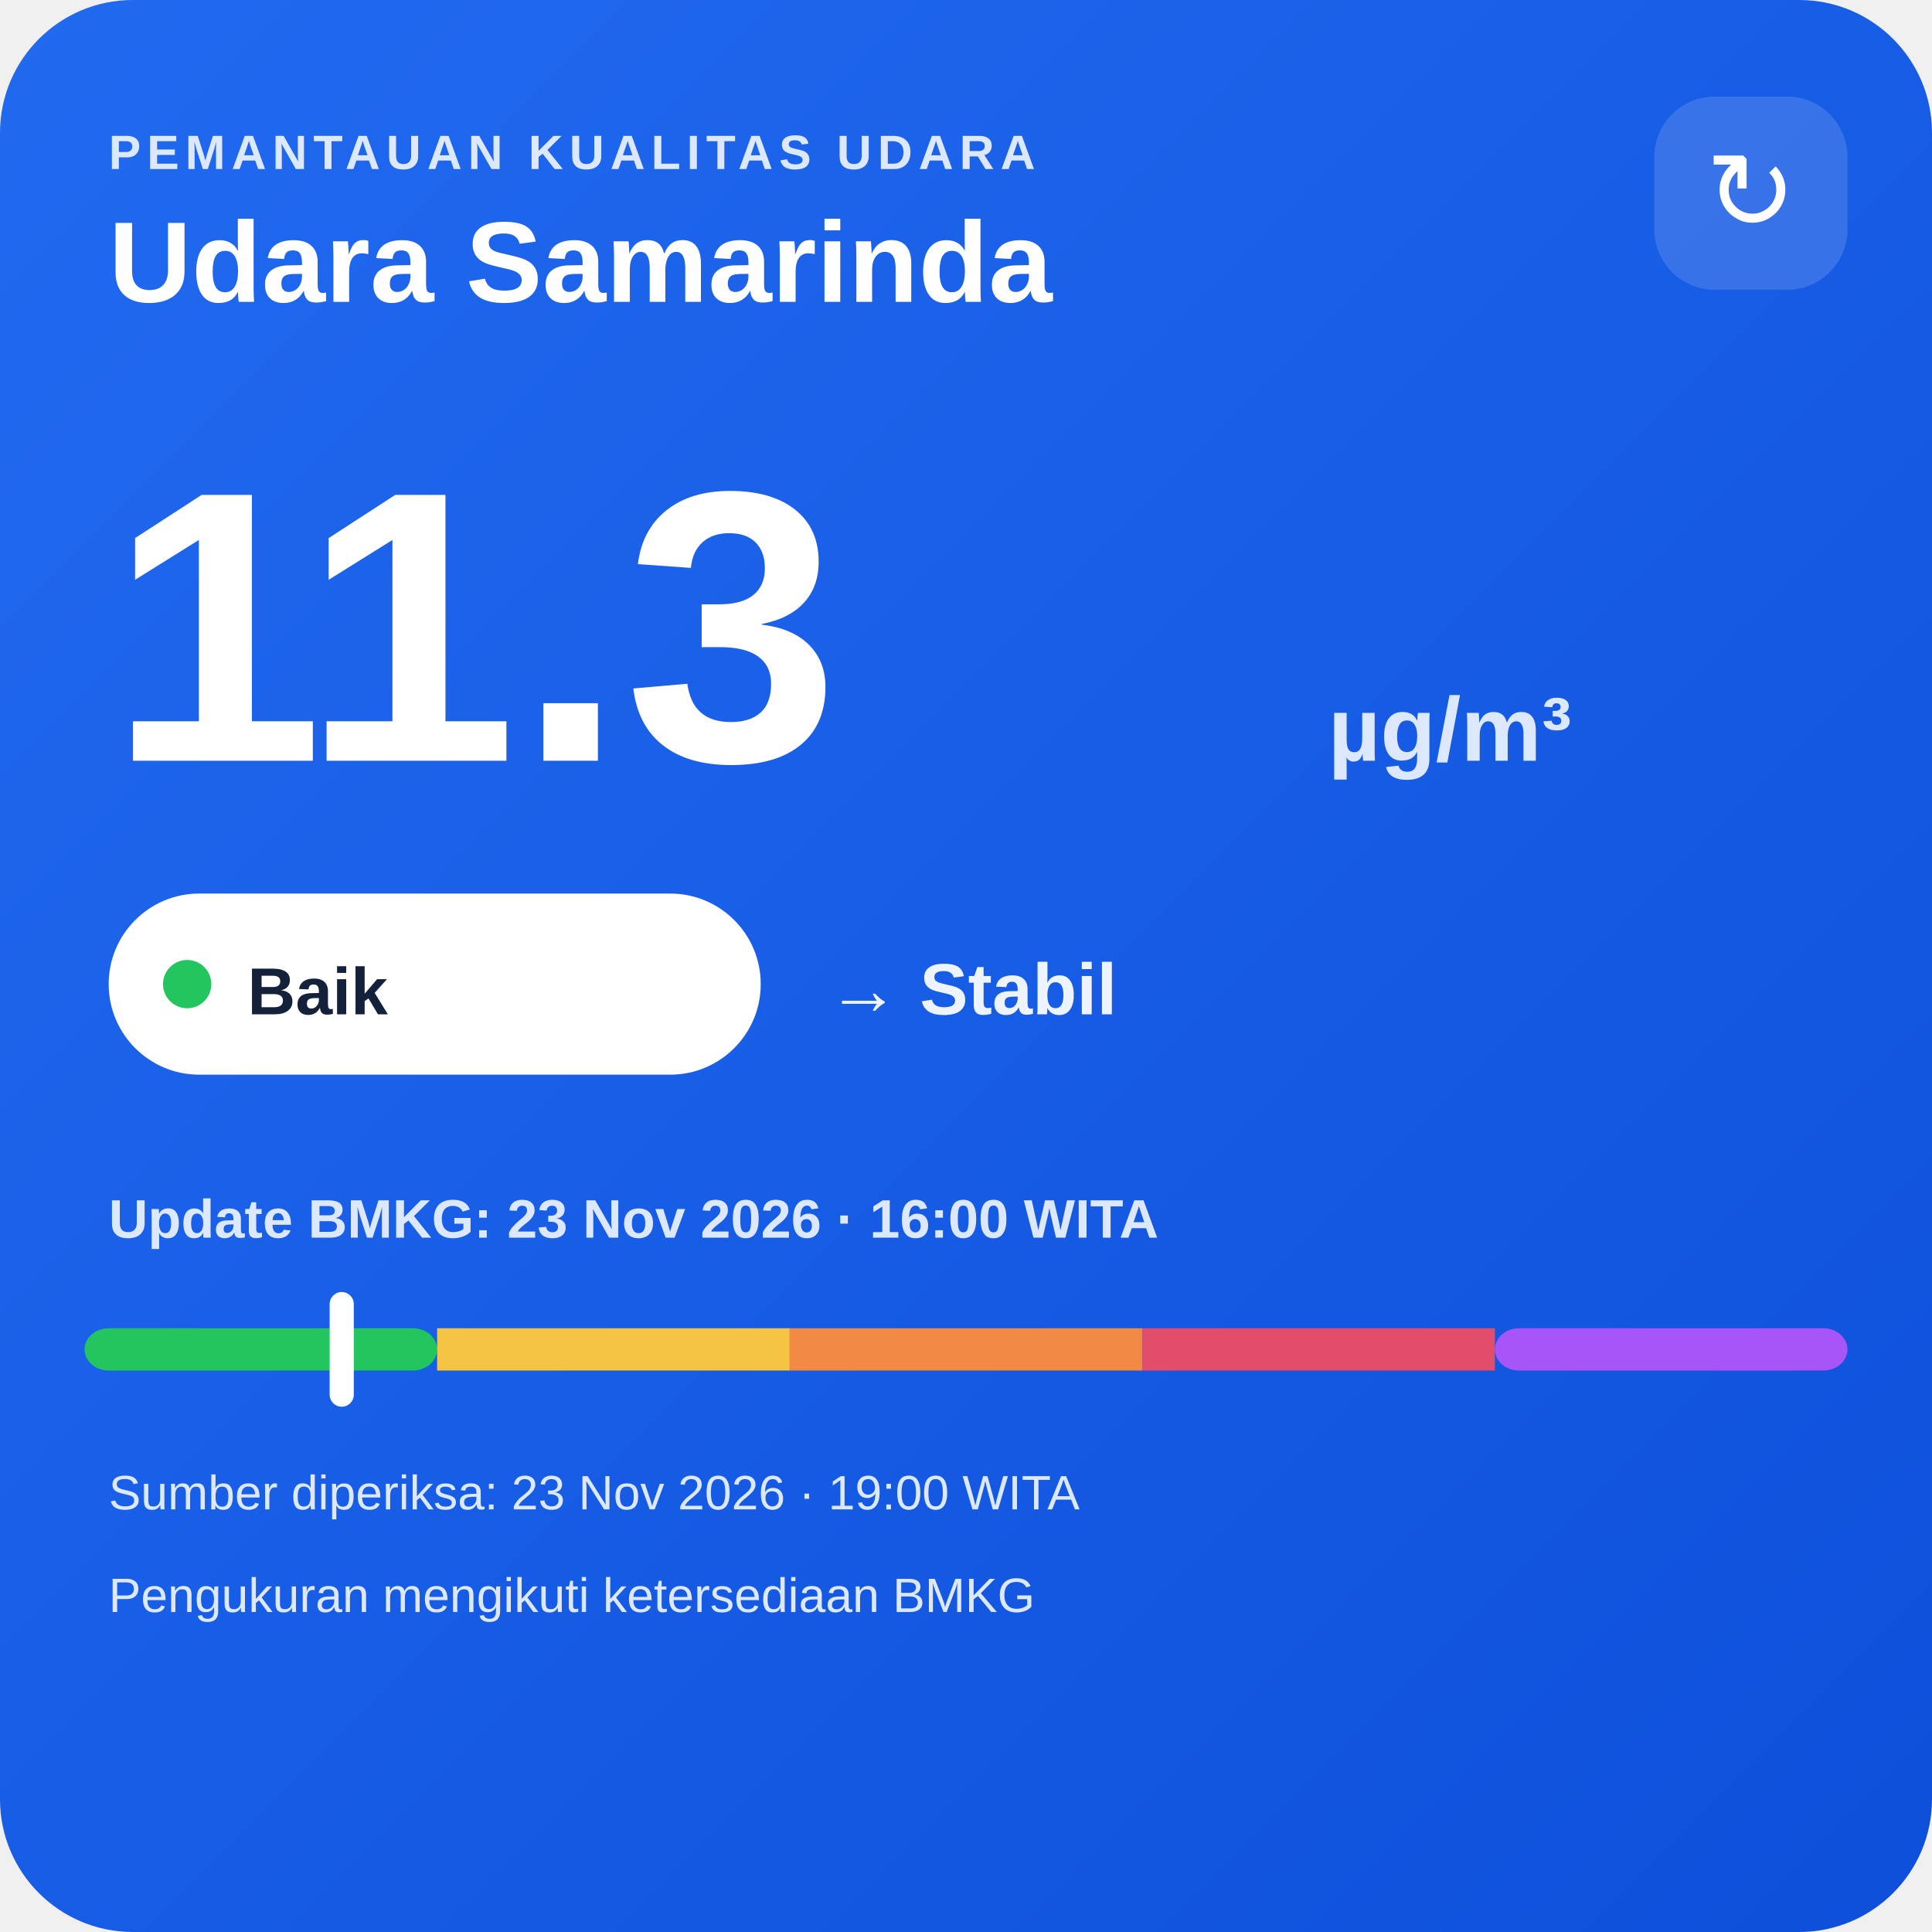
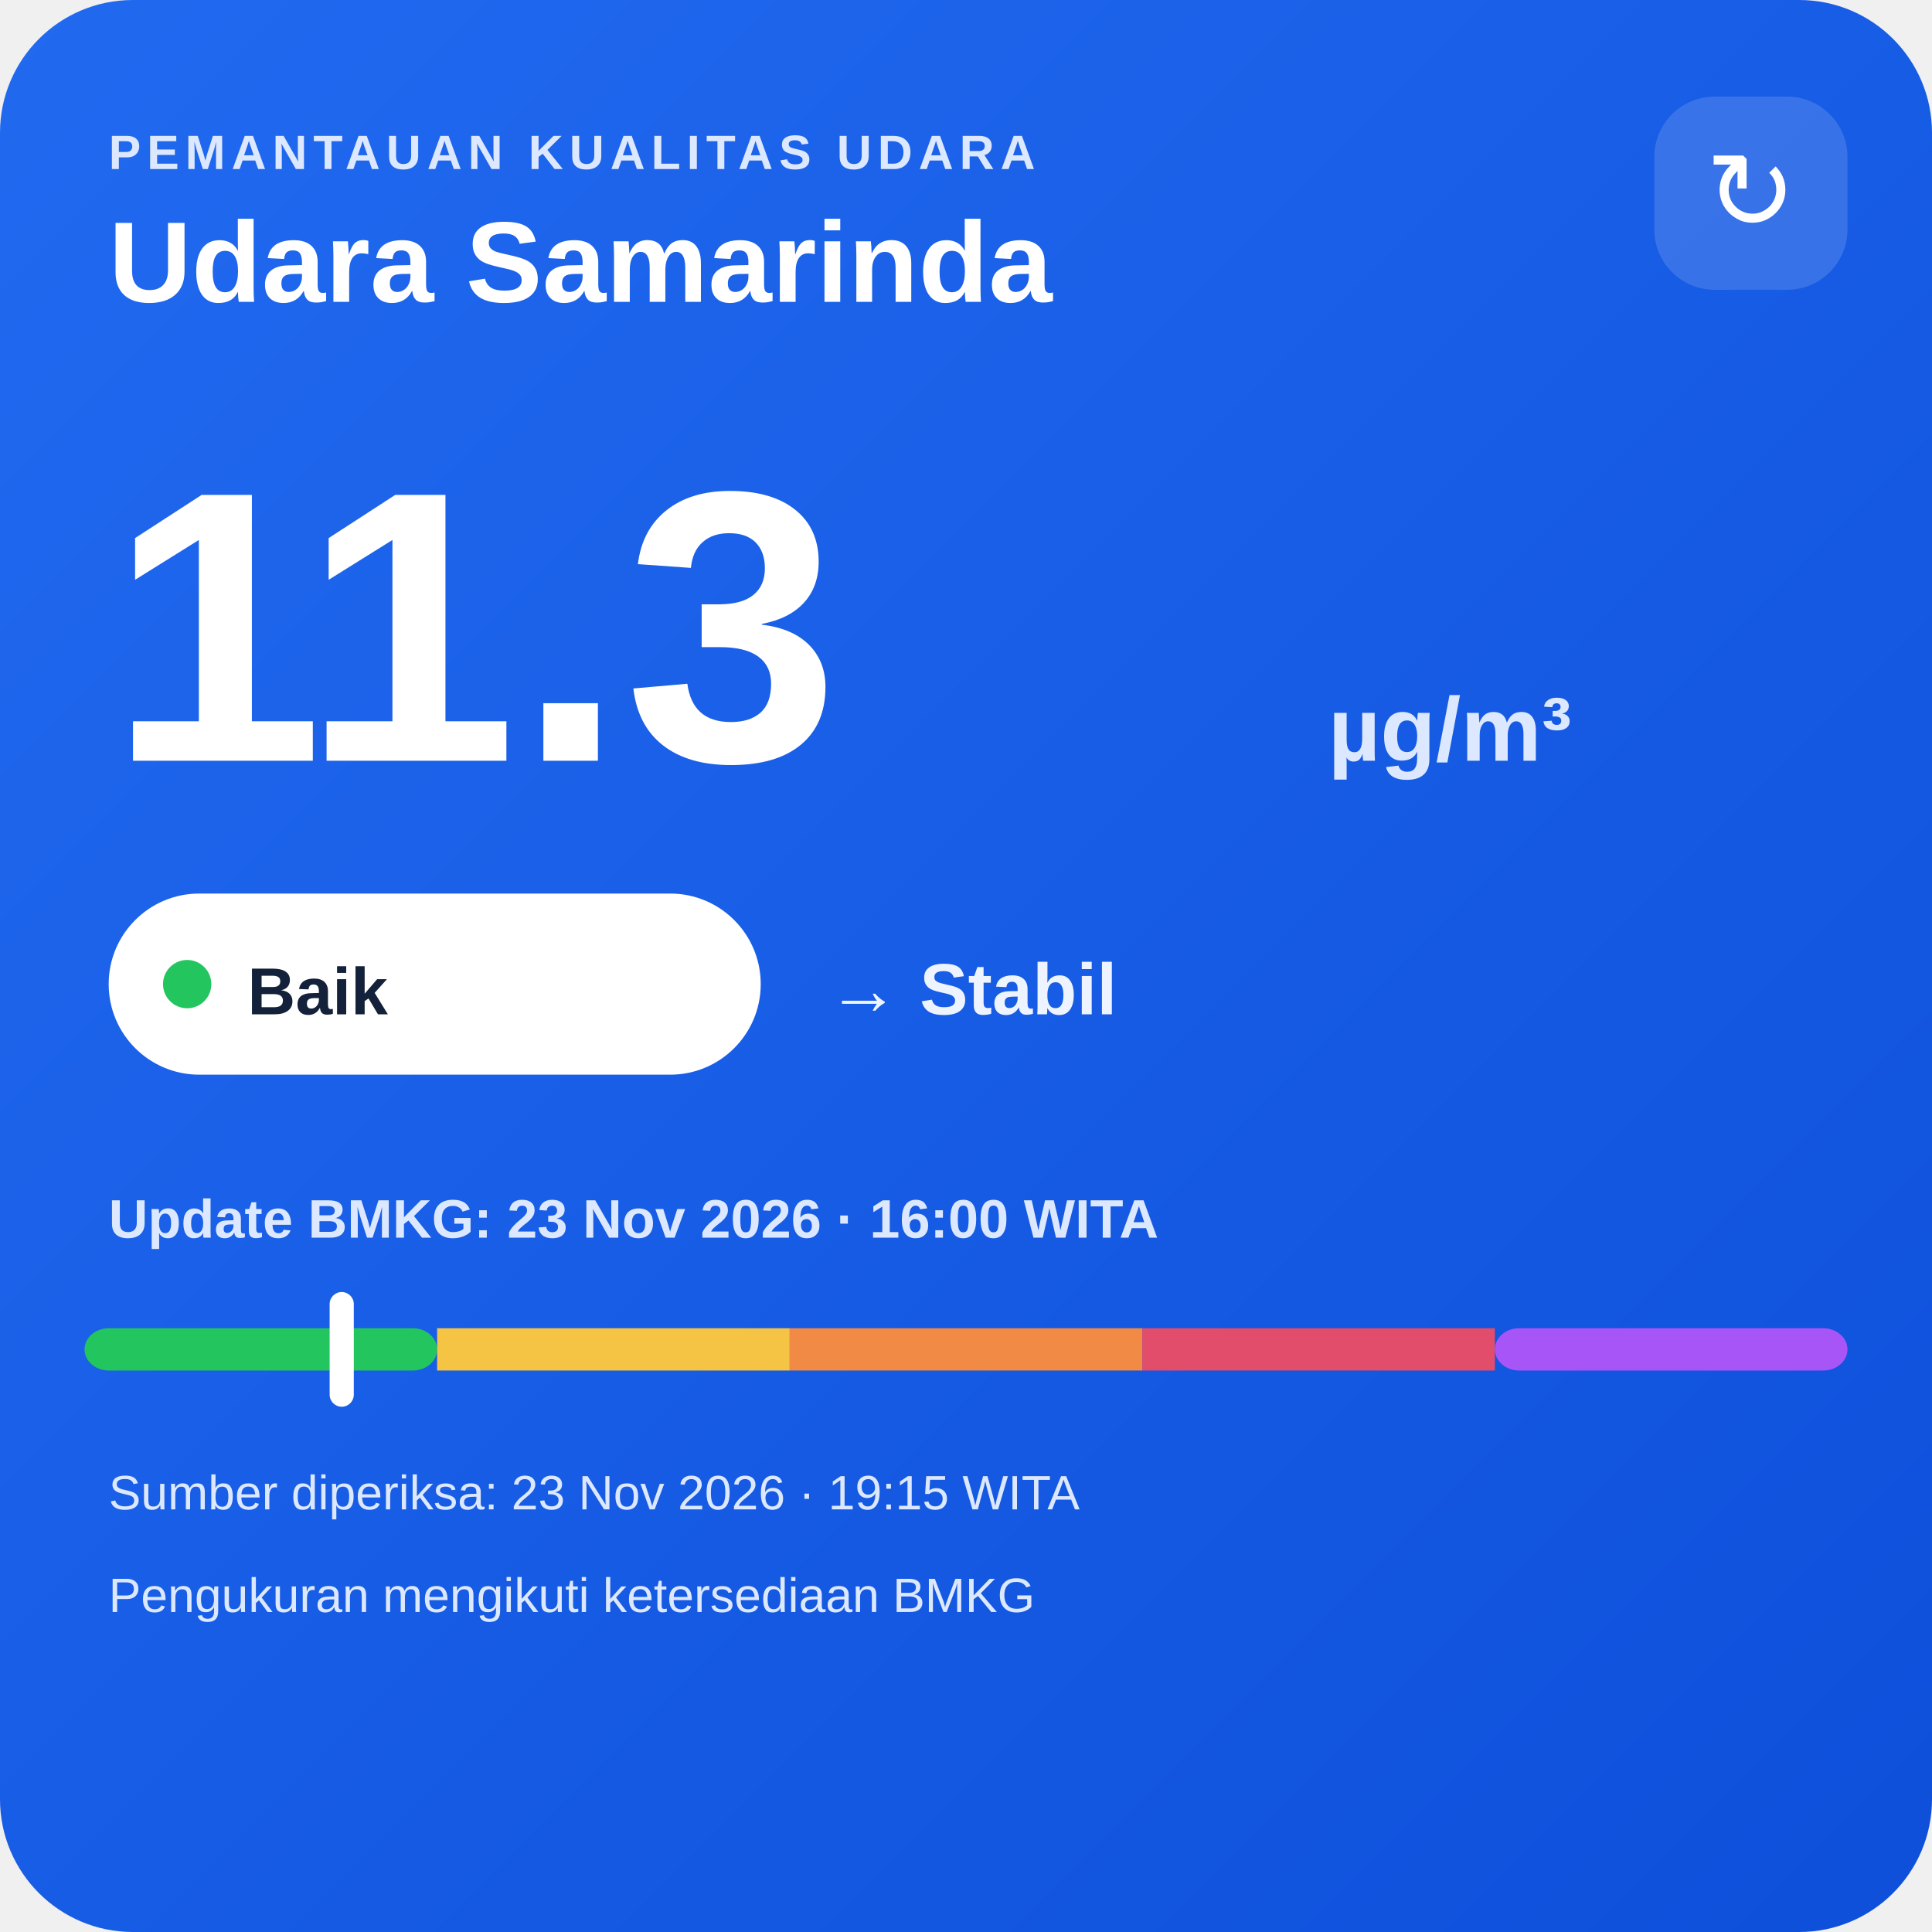
<svg xmlns="http://www.w3.org/2000/svg" width="320" height="320" viewBox="0 0 320 320">
  <defs>
    <linearGradient id="bg" x1="0" y1="0" x2="1" y2="1">
      <stop offset="0" stop-color="#216af0" />
      <stop offset="1" stop-color="#0e4fda" />
    </linearGradient>
  </defs>
  <rect width="320" height="320" rx="22" fill="url(#bg)" />
  <text x="18" y="28" fill="#dce8ff" font-family="Arial,sans-serif" font-size="8" font-weight="700" letter-spacing="1">PEMANTAUAN KUALITAS UDARA</text>
  <text x="18" y="50" fill="#ffffff" font-family="Arial,sans-serif" font-size="19" font-weight="700">Udara Samarinda</text>
  <rect x="274" y="16" width="32" height="32" rx="10" fill="#ffffff" fill-opacity=".14" />
  <text x="290" y="38" text-anchor="middle" fill="#ffffff" font-family="Arial,sans-serif" font-size="18">↻</text>
  <text x="18" y="126" fill="#ffffff" font-family="Arial,sans-serif" font-size="64" font-weight="800">11.3</text>
  <text x="220" y="126" fill="#dce8ff" font-family="Arial,sans-serif" font-size="15" font-weight="700">µg/m³</text>
  <rect x="18" y="148" width="108" height="30" rx="15" fill="#ffffff" />
  <circle cx="31" cy="163" r="4" fill="#22c55e" />
  <text x="41" y="168" fill="#13213a" font-family="Arial,sans-serif" font-size="11" font-weight="700">Baik</text>
  <text x="137" y="168" fill="#eef4ff" font-family="Arial,sans-serif" font-size="12" font-weight="700">→ Stabil</text>
  <text x="18" y="205" fill="#dce8ff" font-family="Arial,sans-serif" font-size="9" font-weight="700">Update BMKG: 23 Nov 2026 · 16:00 WITA</text>
  <rect x="14" y="220" width="58.4" height="7" rx="4" fill="#22c55e" />
  <rect x="72.4" y="220" width="58.4" height="7" fill="#f6c445" />
  <rect x="130.8" y="220" width="58.4" height="7" fill="#f08a45" />
  <rect x="189.2" y="220" width="58.4" height="7" fill="#e24d6b" />
  <rect x="247.6" y="220" width="58.4" height="7" rx="4" fill="#a855f7" />
  <rect x="54.6" y="214" width="4" height="19" rx="2" fill="#ffffff" />
-   <text x="18" y="250" fill="#dce8ff" font-family="Arial,sans-serif" font-size="8">Sumber diperiksa: 23 Nov 2026 · 19:00 WITA</text>
+   <text x="18" y="250" fill="#dce8ff" font-family="Arial,sans-serif" font-size="8">Sumber diperiksa: 23 Nov 2026 · 19:15 WITA</text>
  <text x="18" y="267" fill="#dce8ff" font-family="Arial,sans-serif" font-size="8">Pengukuran mengikuti ketersediaan BMKG</text>
</svg>
